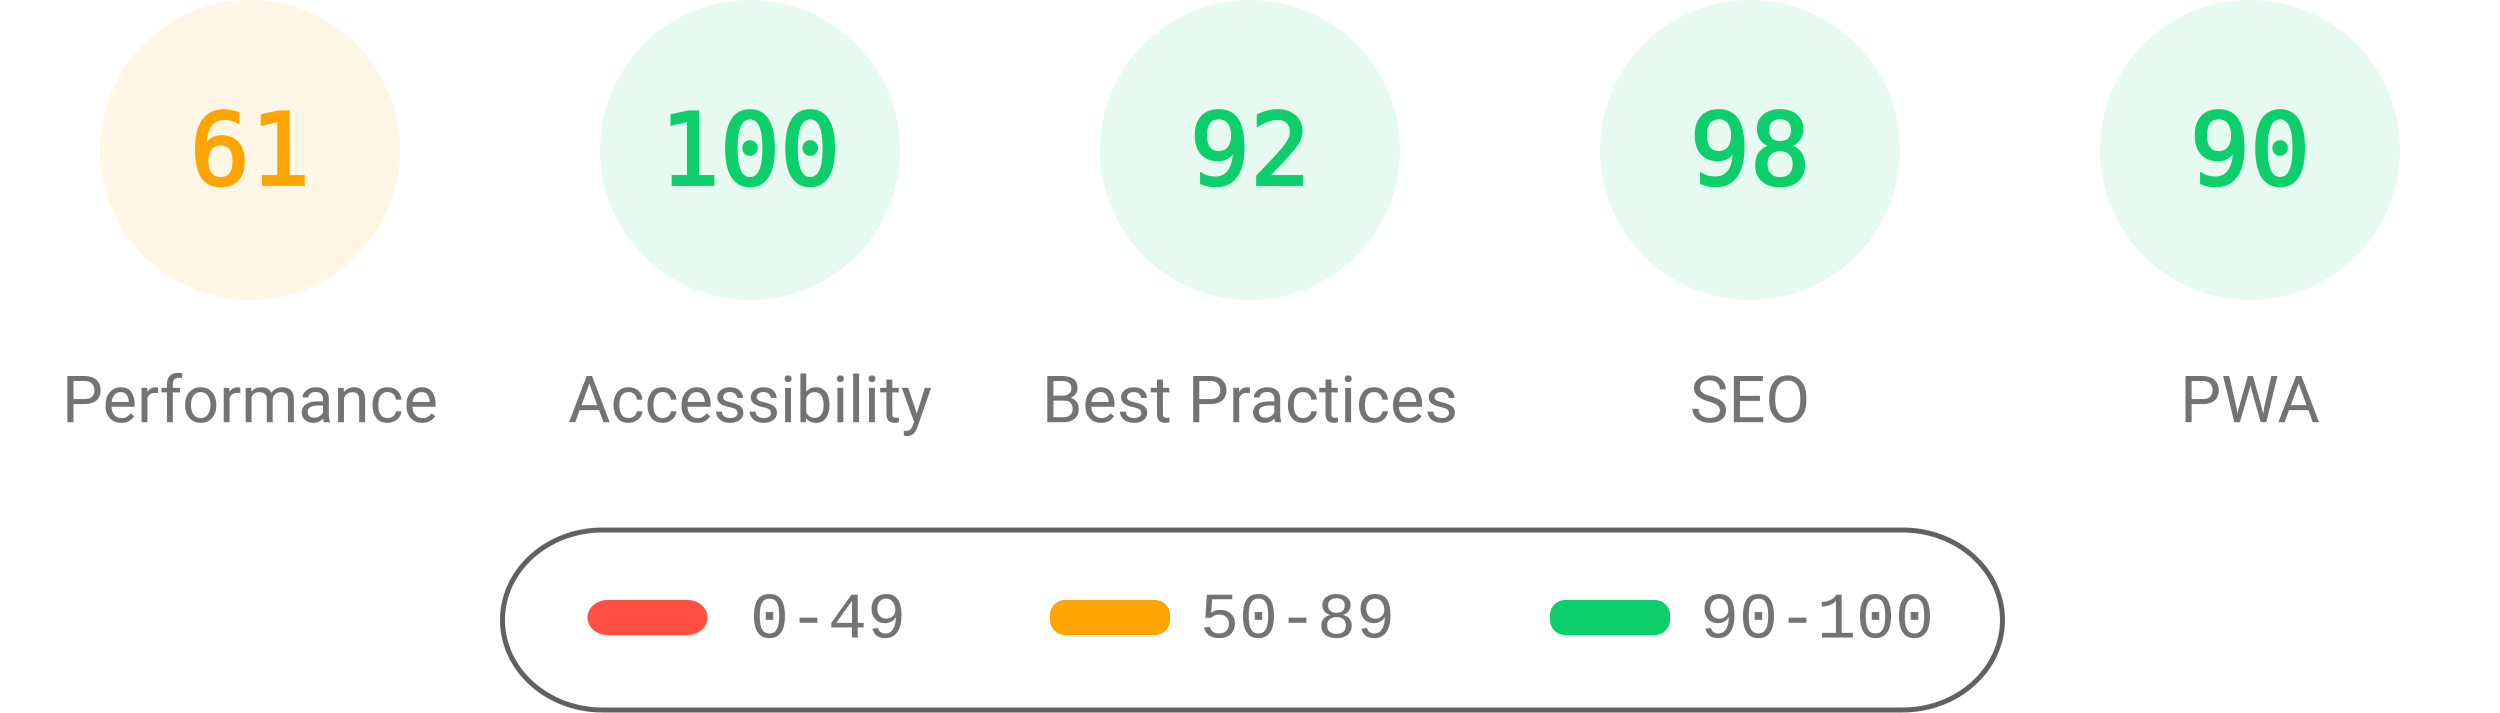
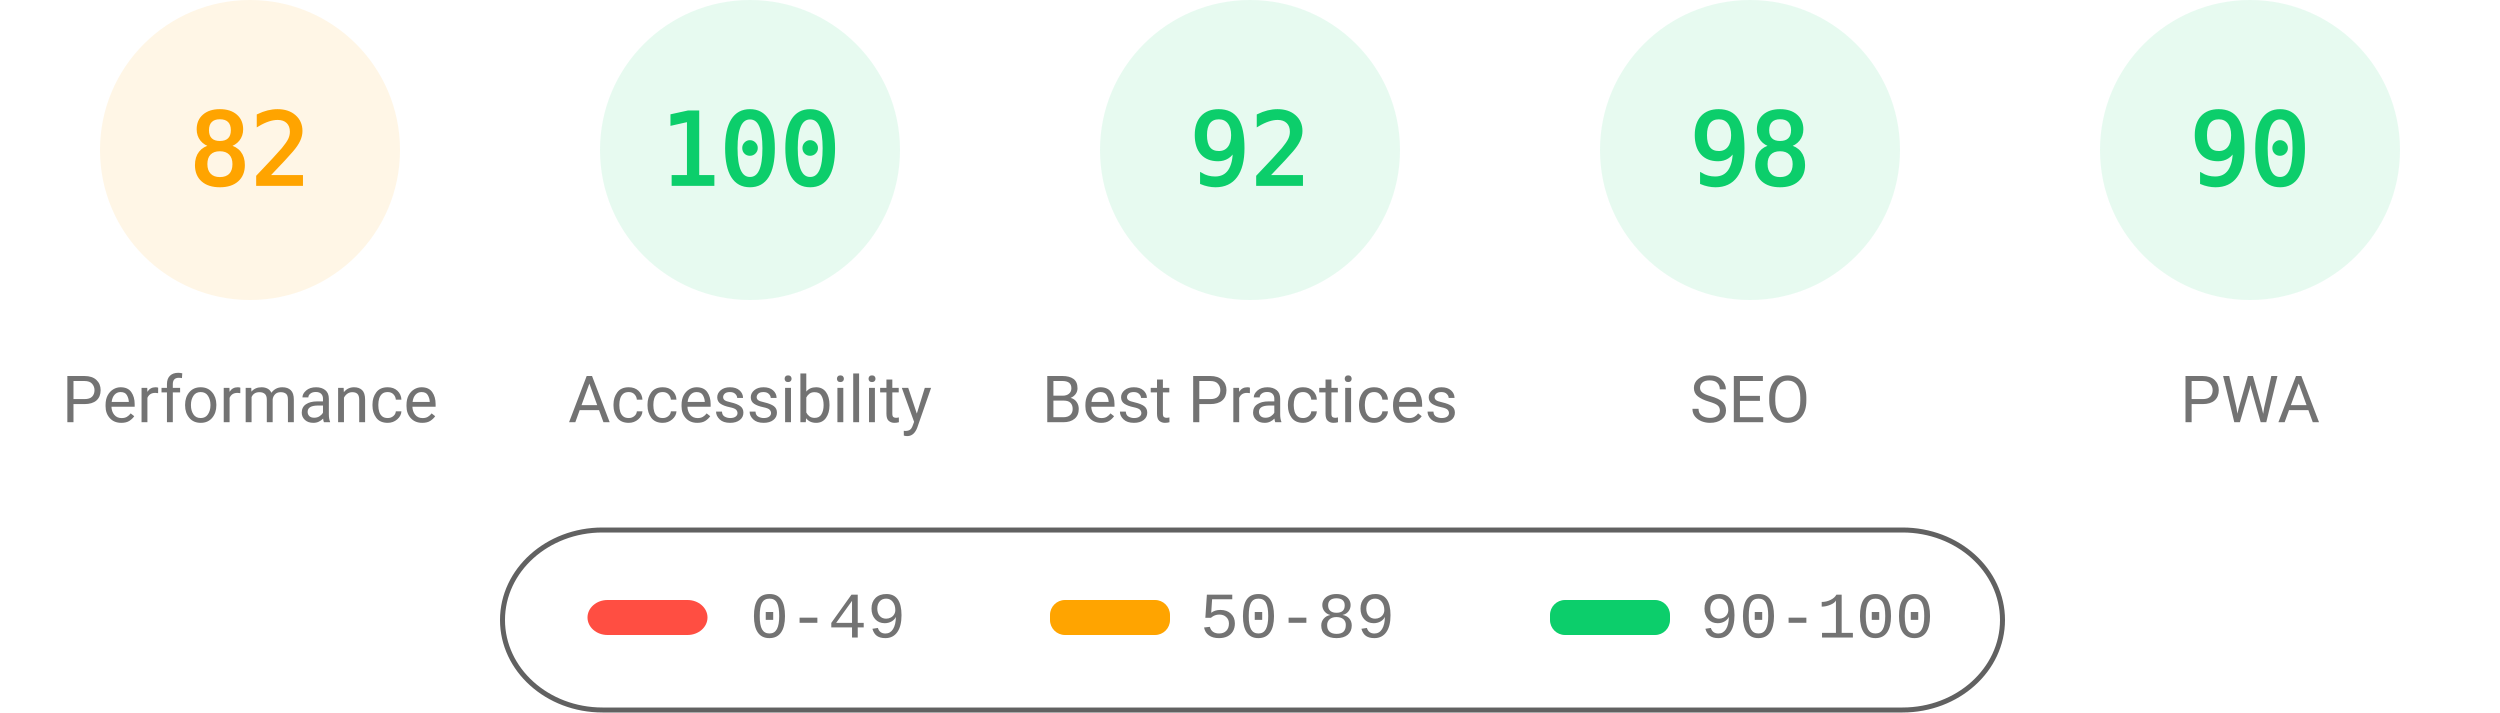
<svg xmlns="http://www.w3.org/2000/svg" fill="none" width="1000" height="285">
  <style>.gauge-base{opacity:.1}.gauge-arc{fill:none;animation-delay:250ms;stroke-linecap:round;transform:rotate(-90deg);transform-origin:100px 60px;animation:load-gauge 1s ease forwards}.guage-text{font-size:40px;font-family:monospace;text-align:center}.guage-red{color:#ff4e42;fill:#ff4e42;stroke:#ff4e42}.guage-orange{color:#ffa400;fill:#ffa400;stroke:#ffa400}.guage-green{color:#0cce6b;fill:#0cce6b;stroke:#0cce6b}.guage-undefined{color:#5c5c5c;fill:#5c5c5c;stroke:#5c5c5c}.guage-title{color:#737373;fill:#737373;stroke:none;font-size:26px;line-height:26px;font-family:Roboto,Halvetica,Arial,sans-serif}@keyframes load-gauge{from{stroke-dasharray:0 352.858}}</style>
  <svg class="guage-div guage-perf guage-orange" viewBox="0 0 200 200" width="200" height="200">
    <circle class="gauge-base" r="56" cx="100" cy="60" stroke-width="8" />
-     <circle class="gauge-arc guage-arc-1" r="56" cx="100" cy="60" stroke-width="8" style="stroke-dasharray:214.633,351.858" />
-     <text class="guage-text" x="100" y="60" alignment-baseline="central" dominant-baseline="central" text-anchor="middle">61</text>
+     <circle class="gauge-arc guage-arc-1" r="56" cx="100" cy="60" stroke-width="8" style="stroke-dasharray:288.524,351.858" />
+     <text class="guage-text" x="100" y="60" alignment-baseline="central" dominant-baseline="central" text-anchor="middle">82</text>
    <text class="guage-title" x="100" y="160" alignment-baseline="central" dominant-baseline="central" text-anchor="middle">Performance</text>
  </svg>
  <svg class="guage-div guage-acc guage-green" viewBox="0 0 200 200" width="200" height="200" x="200">
    <circle class="gauge-base" r="56" cx="100" cy="60" stroke-width="8" />
    <circle class="gauge-arc guage-arc-2" r="56" cx="100" cy="60" stroke-width="8" style="stroke-dasharray:351.858,351.858" />
    <text class="guage-text" x="100" y="60" alignment-baseline="central" dominant-baseline="central" text-anchor="middle">100</text>
    <text class="guage-title" x="100" y="160" alignment-baseline="central" dominant-baseline="central" text-anchor="middle">Accessibility</text>
  </svg>
  <svg class="guage-div guage-best guage-green" viewBox="0 0 200 200" width="200" height="200" x="400">
    <circle class="gauge-base" r="56" cx="100" cy="60" stroke-width="8" />
    <circle class="gauge-arc guage-arc-3" r="56" cx="100" cy="60" stroke-width="8" style="stroke-dasharray:323.709,351.858" />
    <text class="guage-text" x="100" y="60" alignment-baseline="central" dominant-baseline="central" text-anchor="middle">92</text>
    <text class="guage-title" x="100" y="160" alignment-baseline="central" dominant-baseline="central" text-anchor="middle">Best Practices</text>
  </svg>
  <svg class="guage-div guage-seo guage-green" viewBox="0 0 200 200" width="200" height="200" x="600">
    <circle class="gauge-base" r="56" cx="100" cy="60" stroke-width="8" />
    <circle class="gauge-arc guage-arc-4" r="56" cx="100" cy="60" stroke-width="8" style="stroke-dasharray:344.821,351.858" />
    <text class="guage-text" x="100" y="60" alignment-baseline="central" dominant-baseline="central" text-anchor="middle">98</text>
    <text class="guage-title" x="100" y="160" alignment-baseline="central" dominant-baseline="central" text-anchor="middle">SEO</text>
  </svg>
  <svg class="guage-div guage-pwa guage-green" viewBox="0 0 200 200" width="200" height="200" x="800">
    <circle class="gauge-base" r="56" cx="100" cy="60" stroke-width="8" />
    <circle class="gauge-arc guage-arc-4" r="56" cx="100" cy="60" stroke-width="8" style="stroke-dasharray:316.672,351.858" />
    <text class="guage-text" x="100" y="60" alignment-baseline="central" dominant-baseline="central" text-anchor="middle">90</text>
    <text class="guage-title" x="100" y="160" alignment-baseline="central" dominant-baseline="central" text-anchor="middle">PWA</text>
  </svg>
  <svg width="604" height="76" x="200" y="210">
    <path fill="none" id="canvas_background" d="M-1-1h604v80H-1z" />
    <rect fill-opacity="0" stroke="#616161" stroke-width="2" rx="40" id="svg_2" height="72" width="600" y="2" x="1" fill="#000" />
    <rect stroke="#000" rx="8" id="svg_3" height="14" width="48" y="30" x="35" stroke-opacity="null" stroke-width="0" fill="#ff4e42" />
    <rect stroke="#000" rx="6" id="svg_4" height="14" width="48" y="30" x="220" stroke-opacity="null" stroke-width="0" fill="#ffa400" />
    <rect stroke="#000" rx="6" id="svg_5" height="14" width="48" y="30" x="420" stroke-opacity="null" stroke-width="0" fill="#0cce6b" />
    <text xml:space="preserve" text-anchor="start" font-family="'Courier New', Courier, monospace" font-size="26" id="svg_6" y="45" x="100" stroke-opacity="null" stroke-width="0" stroke="#000" fill="#737373">0-49</text>
    <text xml:space="preserve" text-anchor="start" font-family="'Courier New', Courier, monospace" font-size="26" id="svg_7" y="45" x="280" stroke-opacity="null" stroke-width="0" stroke="#000" fill="#737373">50-89</text>
    <text xml:space="preserve" text-anchor="start" font-family="'Courier New', Courier, monospace" font-size="26" id="svg_8" y="45" x="480" stroke-opacity="null" stroke-width="0" stroke="#000" fill="#737373">90-100</text>
  </svg>
</svg>
